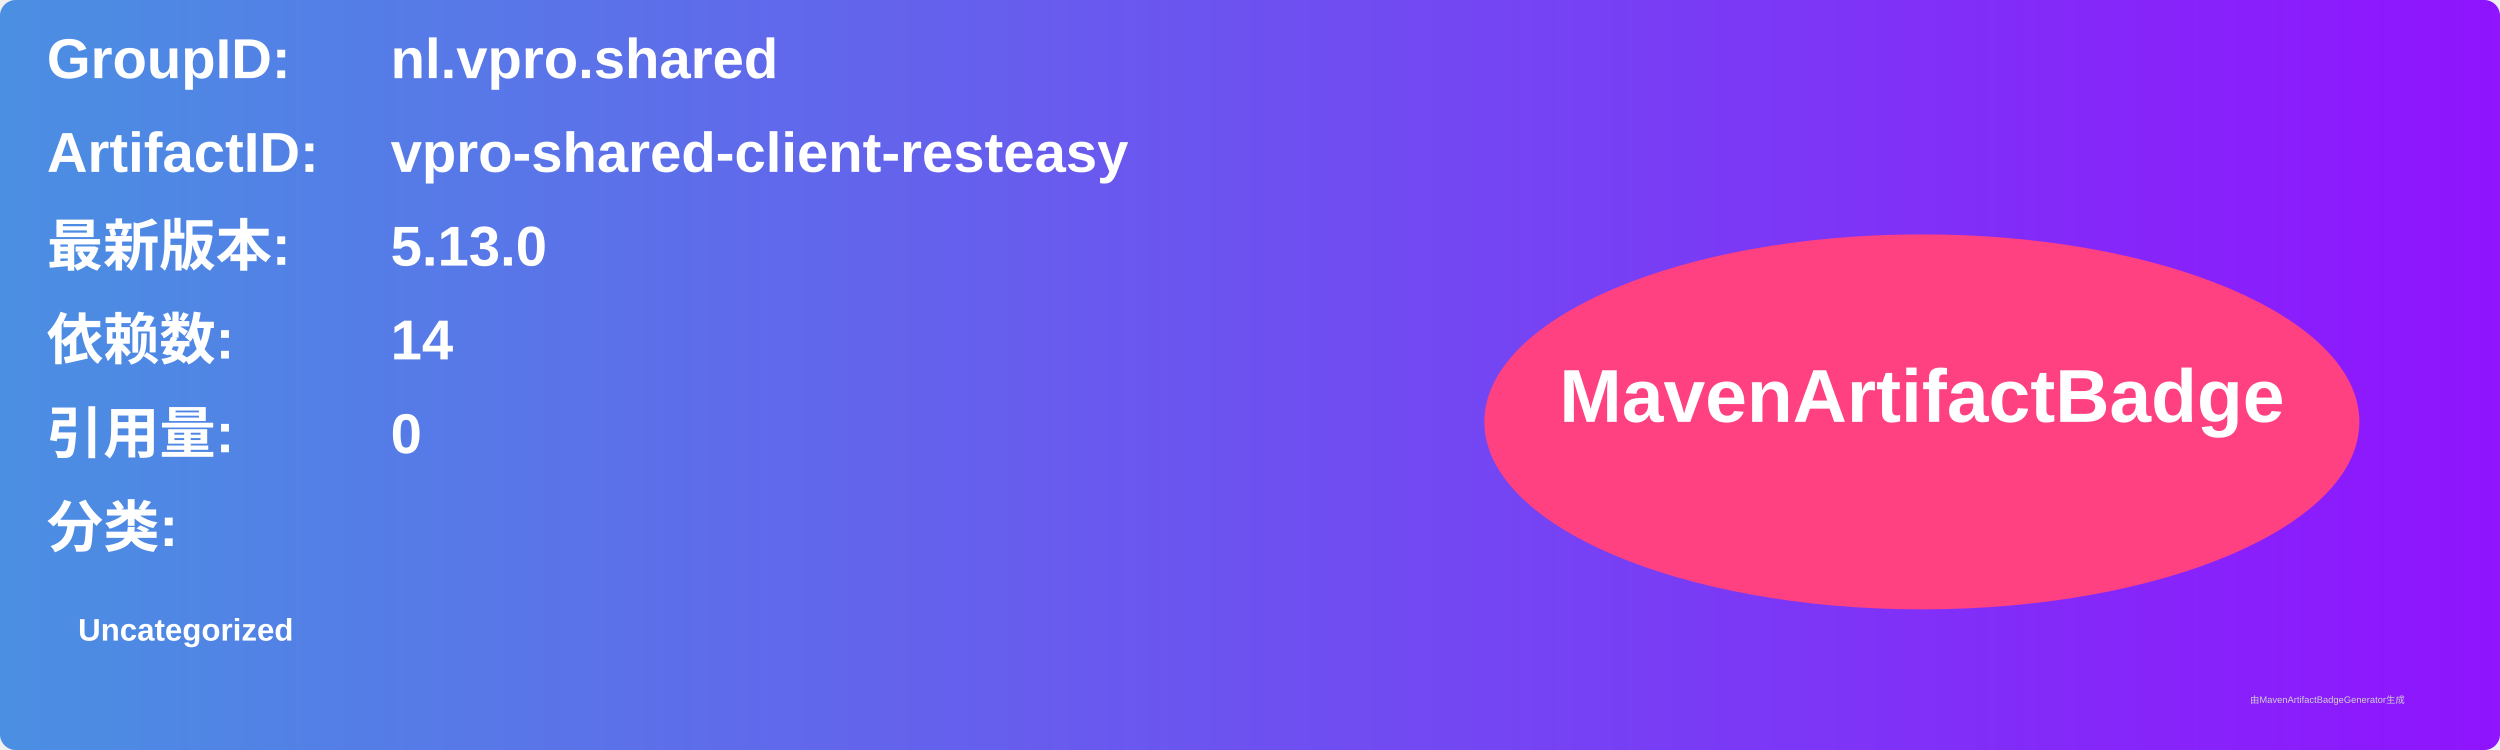
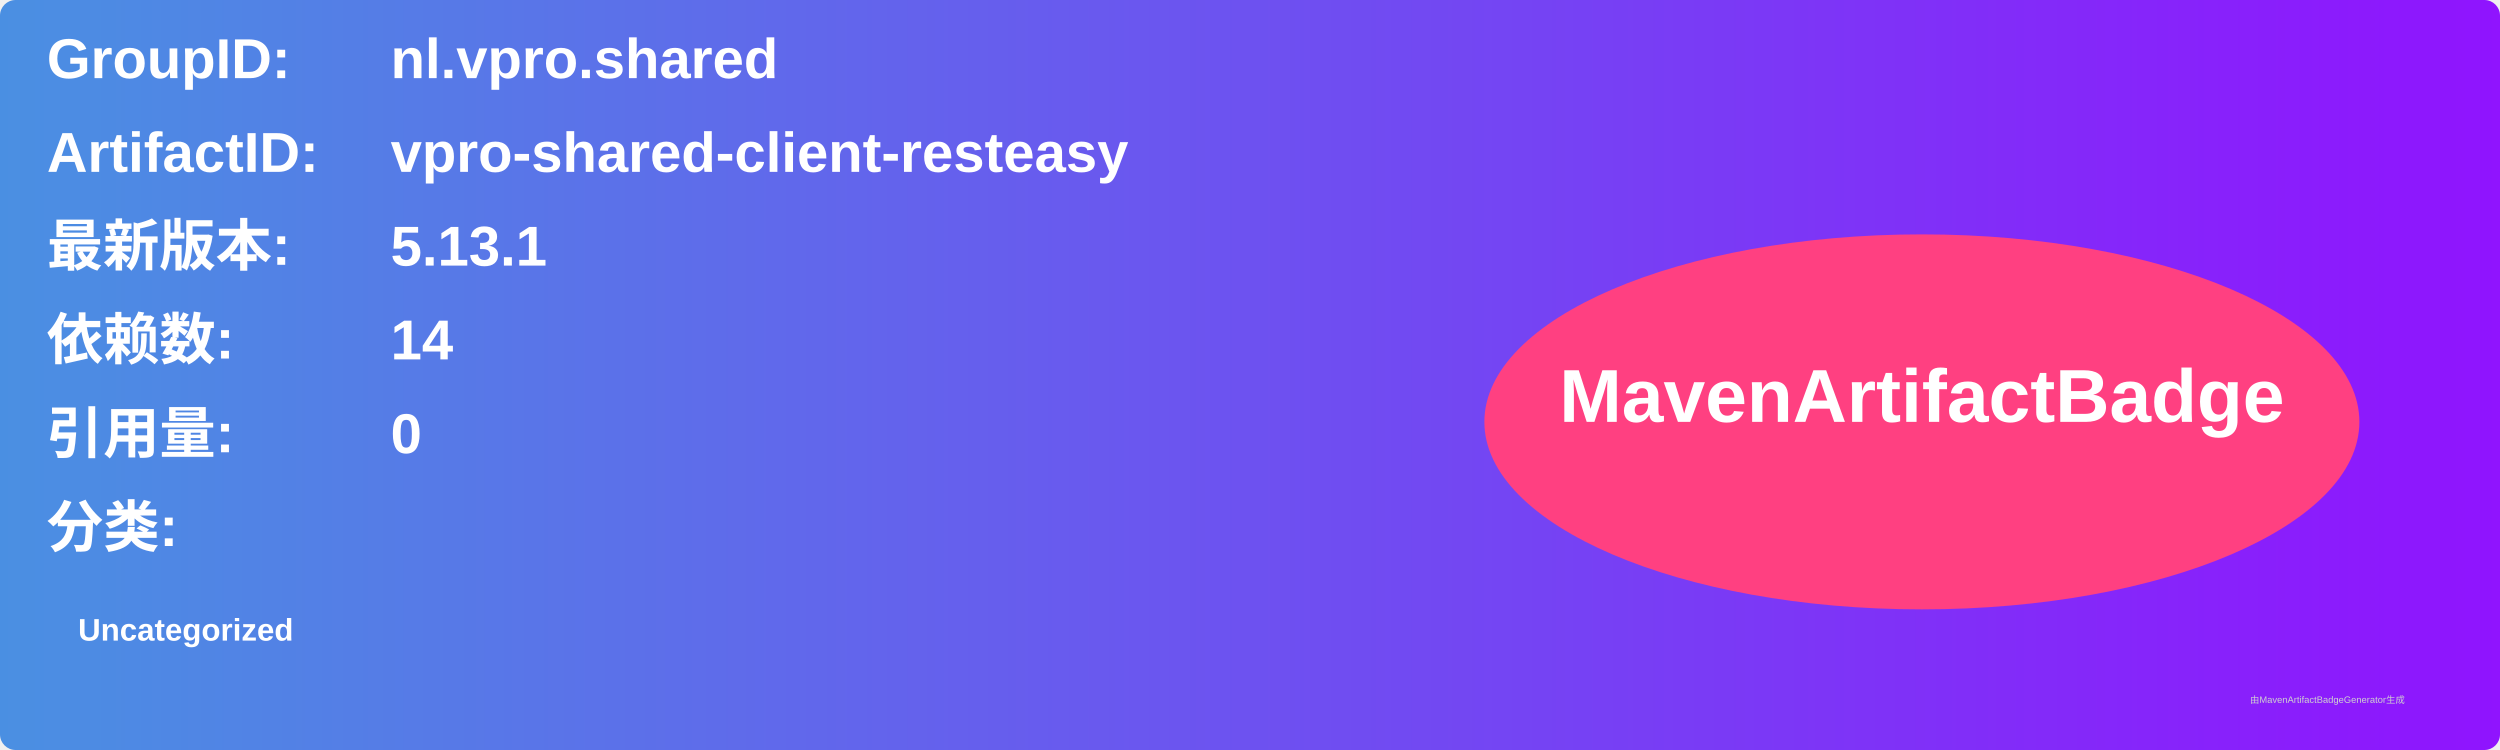
<svg xmlns="http://www.w3.org/2000/svg" width="800" height="240" viewBox="0 0 800 240">
  <linearGradient id="grad" x1="0%" y1="0%" x2="100%" y2="0%">
    <stop offset="0%" stop-color="#4a90e2" />
    <stop offset="100%" stop-color="#9013fe" />
  </linearGradient>
  <rect width="100%" height="100%" rx="5" ry="5" fill="url(#grad)" />
  <g transform="translate(15, 15)">
    <text x="0" y="10" font-family="Arial" font-size="18" fill="white" font-weight="bold" width="260">GroupID:</text>
    <text x="110" y="10" font-family="Arial" font-size="18" fill="white" font-weight="bold" width="460">nl.vpro.shared</text>
    <text x="0" y="40" font-family="Arial" font-size="18" fill="white" font-weight="bold" width="260">ArtifactID:</text>
    <text x="110" y="40" font-family="Arial" font-size="18" fill="white" font-weight="bold" width="460">vpro-shared-client-resteasy</text>
    <text x="0" y="70" font-family="Arial" font-size="18" fill="white" font-weight="bold">最新版本:</text>
    <text x="110" y="70" font-family="Arial" font-size="18" fill="white" font-weight="bold">
-       <tspan font-weight="bold">5.13.0</tspan>
+       <tspan font-weight="bold">5.13.1</tspan>
    </text>
    <text x="0" y="100" font-family="Arial" font-size="18" fill="white" font-weight="bold">依赖数: </text>
    <text x="110" y="100" font-family="Arial" font-size="18" fill="white">
      <tspan font-weight="bold">14</tspan>
    </text>
    <text x="0" y="130" font-family="Arial" font-size="18" fill="white" font-weight="bold">引用量: </text>
    <text x="110" y="130" font-family="Arial" font-size="18" fill="white">
      <tspan font-weight="bold">0</tspan>
    </text>
    <text x="0" y="160" font-family="Arial" font-size="18" fill="white" font-weight="bold">分类:</text>
    <text x="10" y="190" font-family="Arial" font-size="10" fill="white">
      <tspan font-weight="bold">Uncategorized</tspan>
    </text>
    <ellipse cx="600" cy="120" rx="140" ry="60" fill="#ff4081" />
    <text x="600" y="120" text-anchor="middle" font-family="Arial" font-size="24" fill="white" font-weight="bold">MavenArtifactBadge</text>
  </g>
  <text x="720" y="225" font-family="Arial" font-size="3" fill="#d0d0d0">由MavenArtifactBadgeGenerator生成</text>
</svg>
